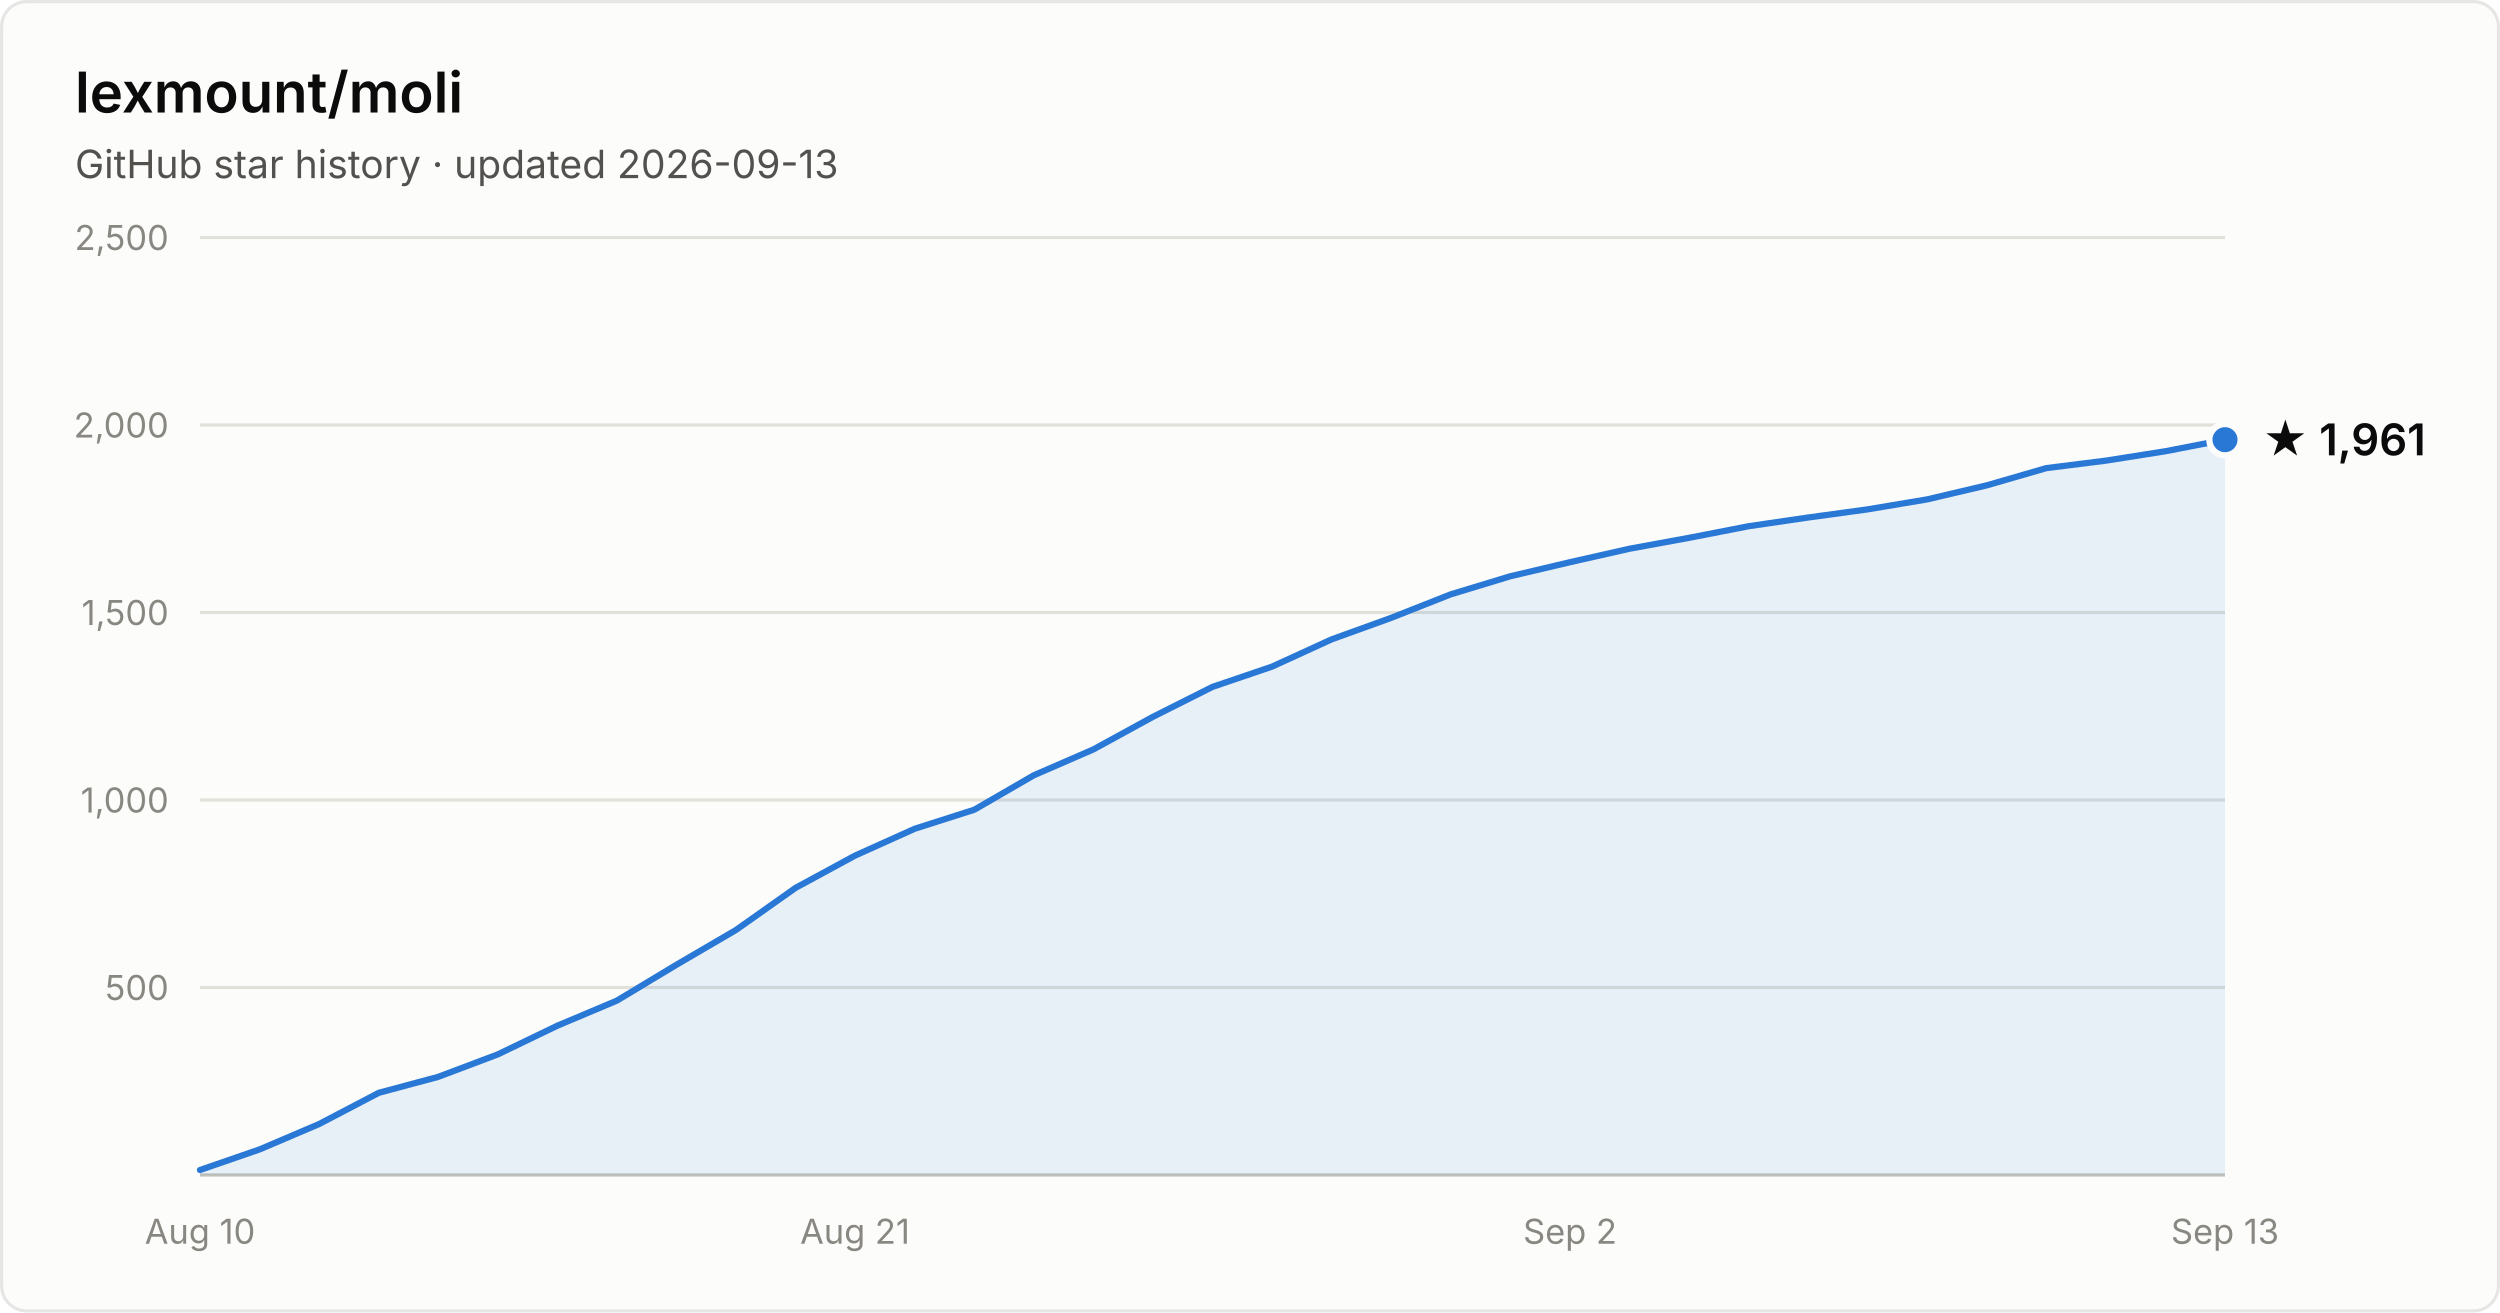
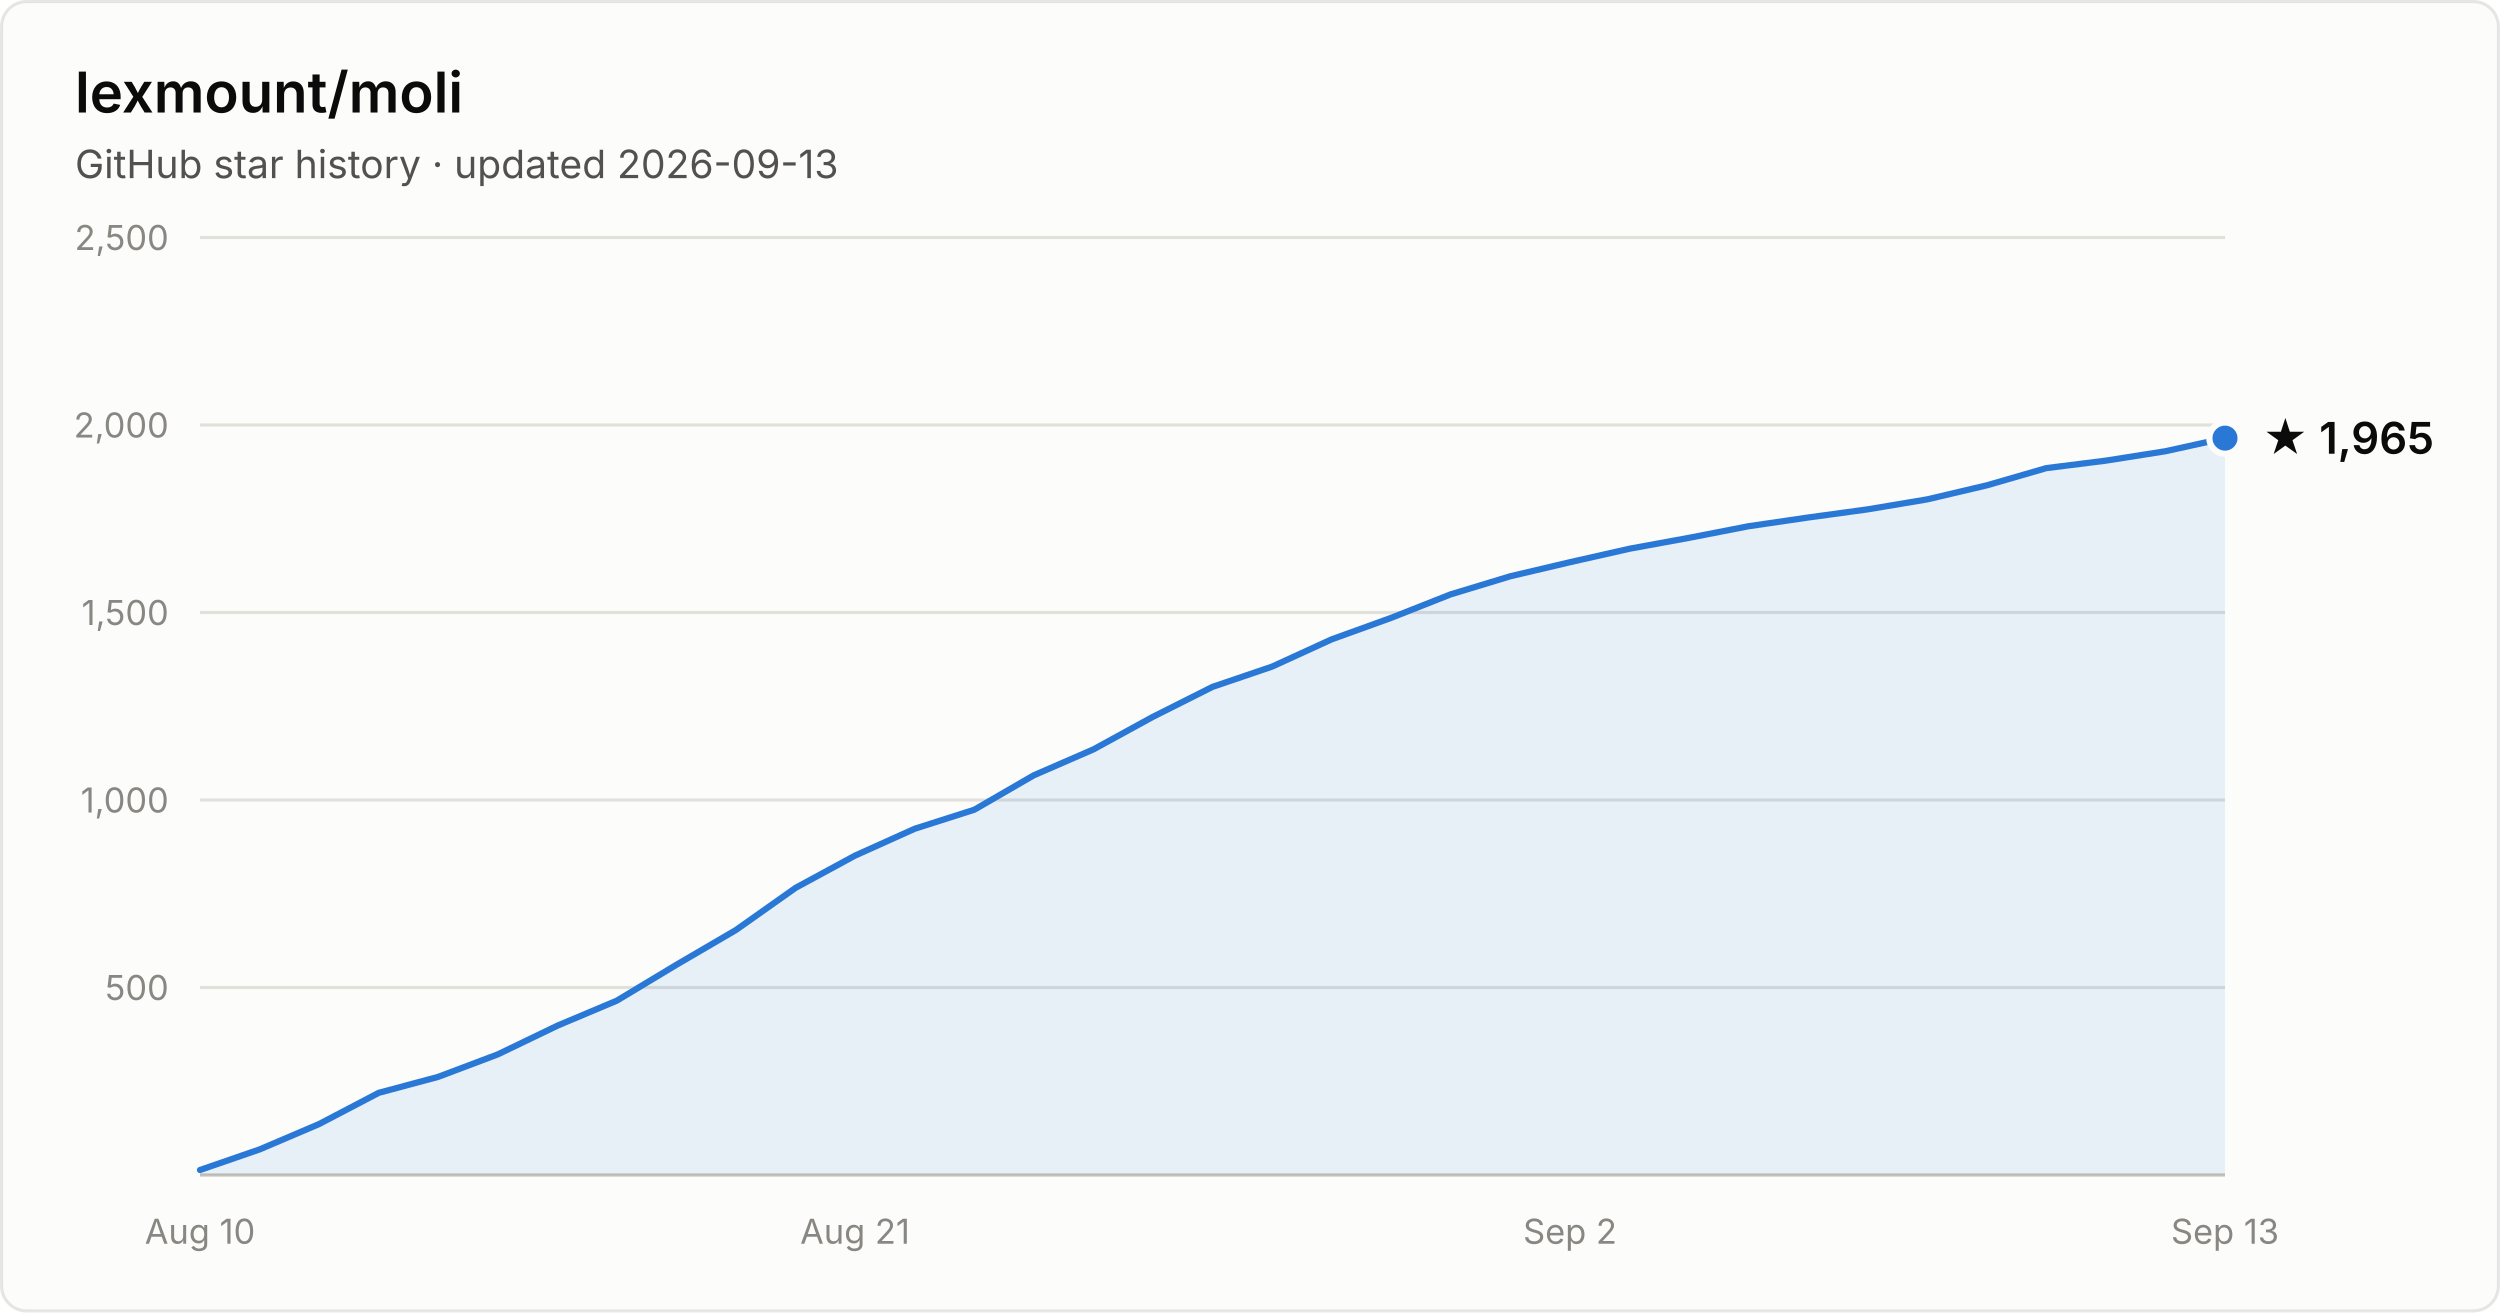
- <svg xmlns="http://www.w3.org/2000/svg" width="800" height="420" viewBox="0 0 800 420" font-family="system-ui, -apple-system, Segoe UI, sans-serif" role="img" aria-label="Star history of lexmount/moli: 1,961 stars as of 2026-09-13">
+ <svg xmlns="http://www.w3.org/2000/svg" width="800" height="420" viewBox="0 0 800 420" font-family="system-ui, -apple-system, Segoe UI, sans-serif" role="img" aria-label="Star history of lexmount/moli: 1,965 stars as of 2026-09-13">
  <rect x="0.5" y="0.5" width="799" height="419" rx="8" fill="#fcfcfb" stroke="rgba(11,11,11,0.10)" />
  <text x="24" y="36" fill="#0b0b0b" font-size="18" font-weight="600">lexmount/moli</text>
  <text x="24" y="57" fill="#52514e" font-size="12.5">GitHub star history · updated 2026-09-13</text>
  <line x1="64" y1="316.0" x2="712" y2="316.0" stroke="#e1e0d9" stroke-width="1" />
  <text x="54" y="320.0" text-anchor="end" fill="#898781" font-size="11" style="font-variant-numeric:tabular-nums">500</text>
  <line x1="64" y1="256.0" x2="712" y2="256.0" stroke="#e1e0d9" stroke-width="1" />
  <text x="54" y="260.0" text-anchor="end" fill="#898781" font-size="11" style="font-variant-numeric:tabular-nums">1,000</text>
  <line x1="64" y1="196.0" x2="712" y2="196.0" stroke="#e1e0d9" stroke-width="1" />
  <text x="54" y="200.0" text-anchor="end" fill="#898781" font-size="11" style="font-variant-numeric:tabular-nums">1,500</text>
  <line x1="64" y1="136.0" x2="712" y2="136.0" stroke="#e1e0d9" stroke-width="1" />
  <text x="54" y="140.0" text-anchor="end" fill="#898781" font-size="11" style="font-variant-numeric:tabular-nums">2,000</text>
  <line x1="64" y1="76.0" x2="712" y2="76.0" stroke="#e1e0d9" stroke-width="1" />
  <text x="54" y="80.0" text-anchor="end" fill="#898781" font-size="11" style="font-variant-numeric:tabular-nums">2,500</text>
  <line x1="64" y1="376" x2="712" y2="376" stroke="#c3c2b7" stroke-width="1" />
  <text x="64.0" y="398" text-anchor="middle" fill="#898781" font-size="11" style="font-variant-numeric:tabular-nums">Aug 10</text>
  <text x="273.6" y="398" text-anchor="middle" fill="#898781" font-size="11" style="font-variant-numeric:tabular-nums">Aug 21</text>
  <text x="502.4" y="398" text-anchor="middle" fill="#898781" font-size="11" style="font-variant-numeric:tabular-nums">Sep 2</text>
  <text x="712.0" y="398" text-anchor="middle" fill="#898781" font-size="11" style="font-variant-numeric:tabular-nums">Sep 13</text>
-   <path d="M64.0 374.4 L83.1 367.8 L102.1 359.7 L121.2 349.7 L140.2 344.6 L159.3 337.4 L178.4 328.2 L197.4 320.2 L216.5 308.7 L235.5 297.6 L254.6 284.1 L273.6 273.8 L292.7 265.2 L311.8 259.1 L330.8 248.1 L349.9 239.8 L368.9 229.4 L388.0 219.8 L407.1 213.3 L426.1 204.6 L445.2 197.7 L464.2 190.2 L483.3 184.4 L502.4 179.9 L521.4 175.6 L540.5 172.1 L559.5 168.4 L578.6 165.6 L597.6 163.0 L616.7 159.8 L635.8 155.3 L654.8 149.8 L673.9 147.4 L692.9 144.4 L712.0 140.7 L712.0 376 L64.0 376 Z" fill="#2a78d6" fill-opacity="0.1" />
-   <path d="M64.0 374.4 L83.1 367.8 L102.1 359.7 L121.2 349.7 L140.2 344.6 L159.3 337.4 L178.4 328.2 L197.4 320.2 L216.5 308.7 L235.5 297.6 L254.6 284.1 L273.6 273.8 L292.7 265.2 L311.8 259.1 L330.8 248.1 L349.9 239.8 L368.9 229.4 L388.0 219.8 L407.1 213.3 L426.1 204.6 L445.2 197.7 L464.2 190.2 L483.3 184.4 L502.4 179.9 L521.4 175.6 L540.5 172.1 L559.5 168.4 L578.6 165.6 L597.6 163.0 L616.7 159.8 L635.8 155.3 L654.8 149.8 L673.9 147.4 L692.9 144.4 L712.0 140.7" fill="none" stroke="#2a78d6" stroke-width="2" stroke-linejoin="round" stroke-linecap="round" />
-   <circle cx="712.0" cy="140.7" r="5" fill="#2a78d6" stroke="#fcfcfb" stroke-width="2" />
-   <text x="724.0" y="145.7" fill="#0b0b0b" font-size="14" font-weight="600">★ 1,961</text>
+   <path d="M64.0 374.4 L83.1 367.8 L102.1 359.7 L121.2 349.7 L140.2 344.6 L159.3 337.4 L178.4 328.2 L197.4 320.2 L216.5 308.7 L235.5 297.6 L254.6 284.1 L273.6 273.8 L292.7 265.2 L311.8 259.1 L330.8 248.1 L349.9 239.8 L368.9 229.4 L388.0 219.8 L407.1 213.3 L426.1 204.6 L445.2 197.7 L464.2 190.2 L483.3 184.4 L502.4 179.9 L521.4 175.6 L540.5 172.1 L559.5 168.4 L578.6 165.6 L597.6 163.0 L616.7 159.8 L635.8 155.3 L654.8 149.8 L673.9 147.4 L692.9 144.4 L712.0 140.2 L712.0 376 L64.0 376 Z" fill="#2a78d6" fill-opacity="0.1" />
+   <path d="M64.0 374.4 L83.1 367.8 L102.1 359.7 L121.2 349.7 L140.2 344.6 L159.3 337.4 L178.4 328.2 L197.4 320.2 L216.5 308.7 L235.5 297.6 L254.6 284.1 L273.6 273.8 L292.7 265.2 L311.8 259.1 L330.8 248.1 L349.9 239.8 L368.9 229.4 L388.0 219.8 L407.1 213.3 L426.1 204.6 L445.2 197.7 L464.2 190.2 L483.3 184.4 L502.4 179.9 L521.4 175.6 L540.5 172.1 L559.5 168.4 L578.6 165.6 L597.6 163.0 L616.7 159.8 L635.8 155.3 L654.8 149.8 L673.9 147.4 L692.9 144.4 L712.0 140.2" fill="none" stroke="#2a78d6" stroke-width="2" stroke-linejoin="round" stroke-linecap="round" />
+   <circle cx="712.0" cy="140.2" r="5" fill="#2a78d6" stroke="#fcfcfb" stroke-width="2" />
+   <text x="724.0" y="145.2" fill="#0b0b0b" font-size="14" font-weight="600">★ 1,965</text>
</svg>
